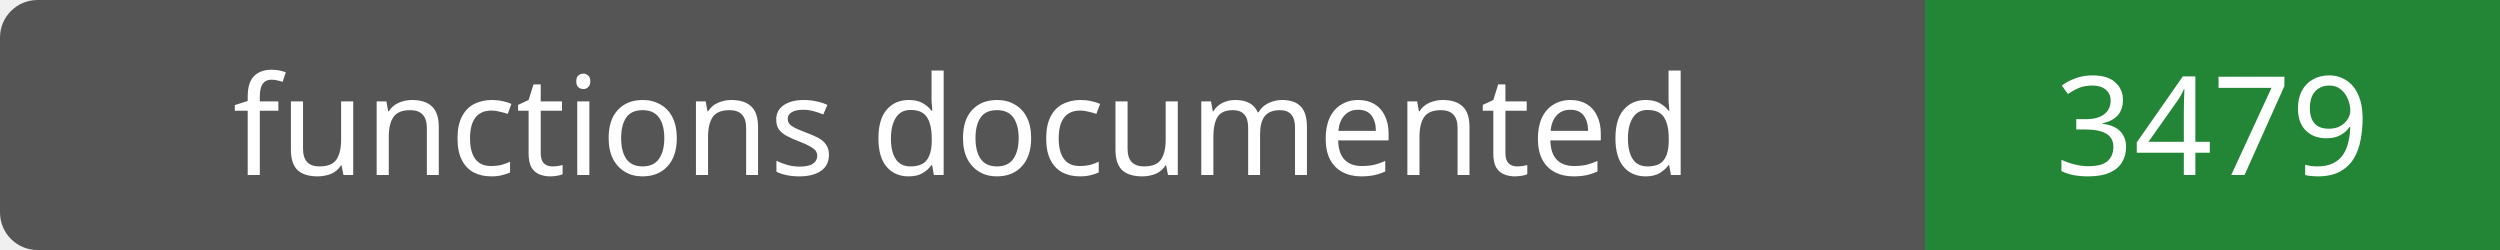
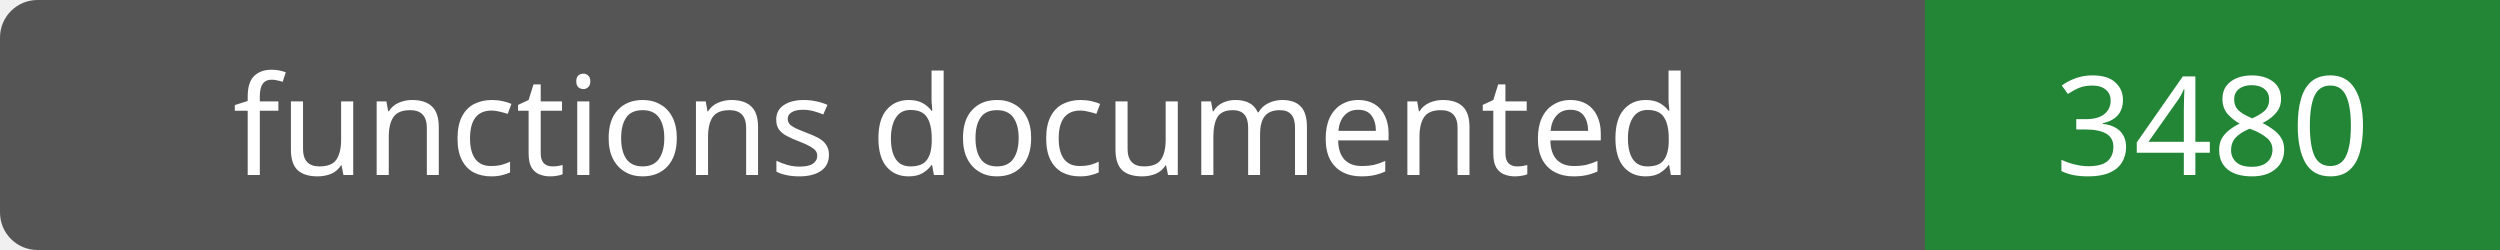
- <svg xmlns="http://www.w3.org/2000/svg" width="200" height="20" role="img" aria-label="functions documented: 3479">
+ <svg xmlns="http://www.w3.org/2000/svg" width="200" height="20" role="img" aria-label="functions documented: 3480">
  <rect width="200" height="20" rx="3" fill="#555" />
  <path fill="#238636" d="M154 0h46v20H154z" />
  <g fill="#fff" text-anchor="middle" font-family="Verdana,sans-serif" font-size="11">
    <text x="77.0" y="14">functions documented</text>
-     <text x="177.0" y="14">3479</text>
+     <text x="177.0" y="14">3480</text>
  </g>
</svg>
